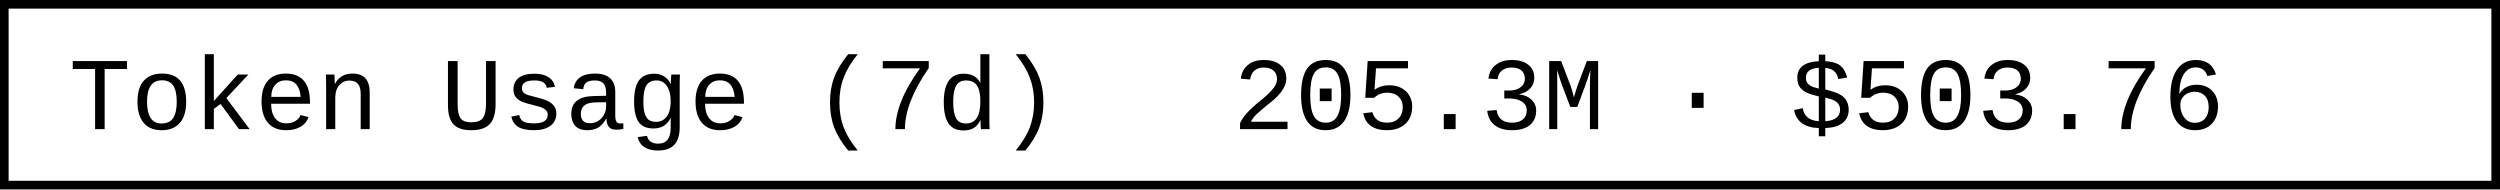
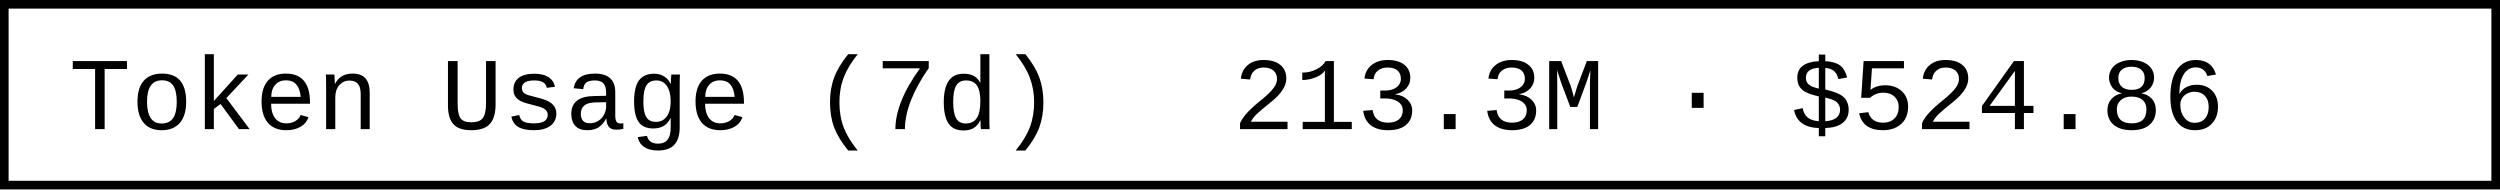
- <svg xmlns="http://www.w3.org/2000/svg" width="290.4" height="22" role="img" aria-label="Token Usage (7d): 205.3M · $503.76">
+ <svg xmlns="http://www.w3.org/2000/svg" width="290.4" height="22" role="img" aria-label="Token Usage (7d): 213.3M · $524.86">
  <rect x="0.5" y="0.5" width="289.4" height="21" fill="#fff" stroke="#000" stroke-width="1" />
  <g font-family="'Consolas','Monaco','Courier New',monospace" font-size="12" fill="#000">
    <text x="8" y="15">Token Usage (7d)</text>
-     <text x="143.2" y="15">205.3M · $503.76</text>
+     <text x="143.2" y="15">213.3M · $524.86</text>
  </g>
</svg>
